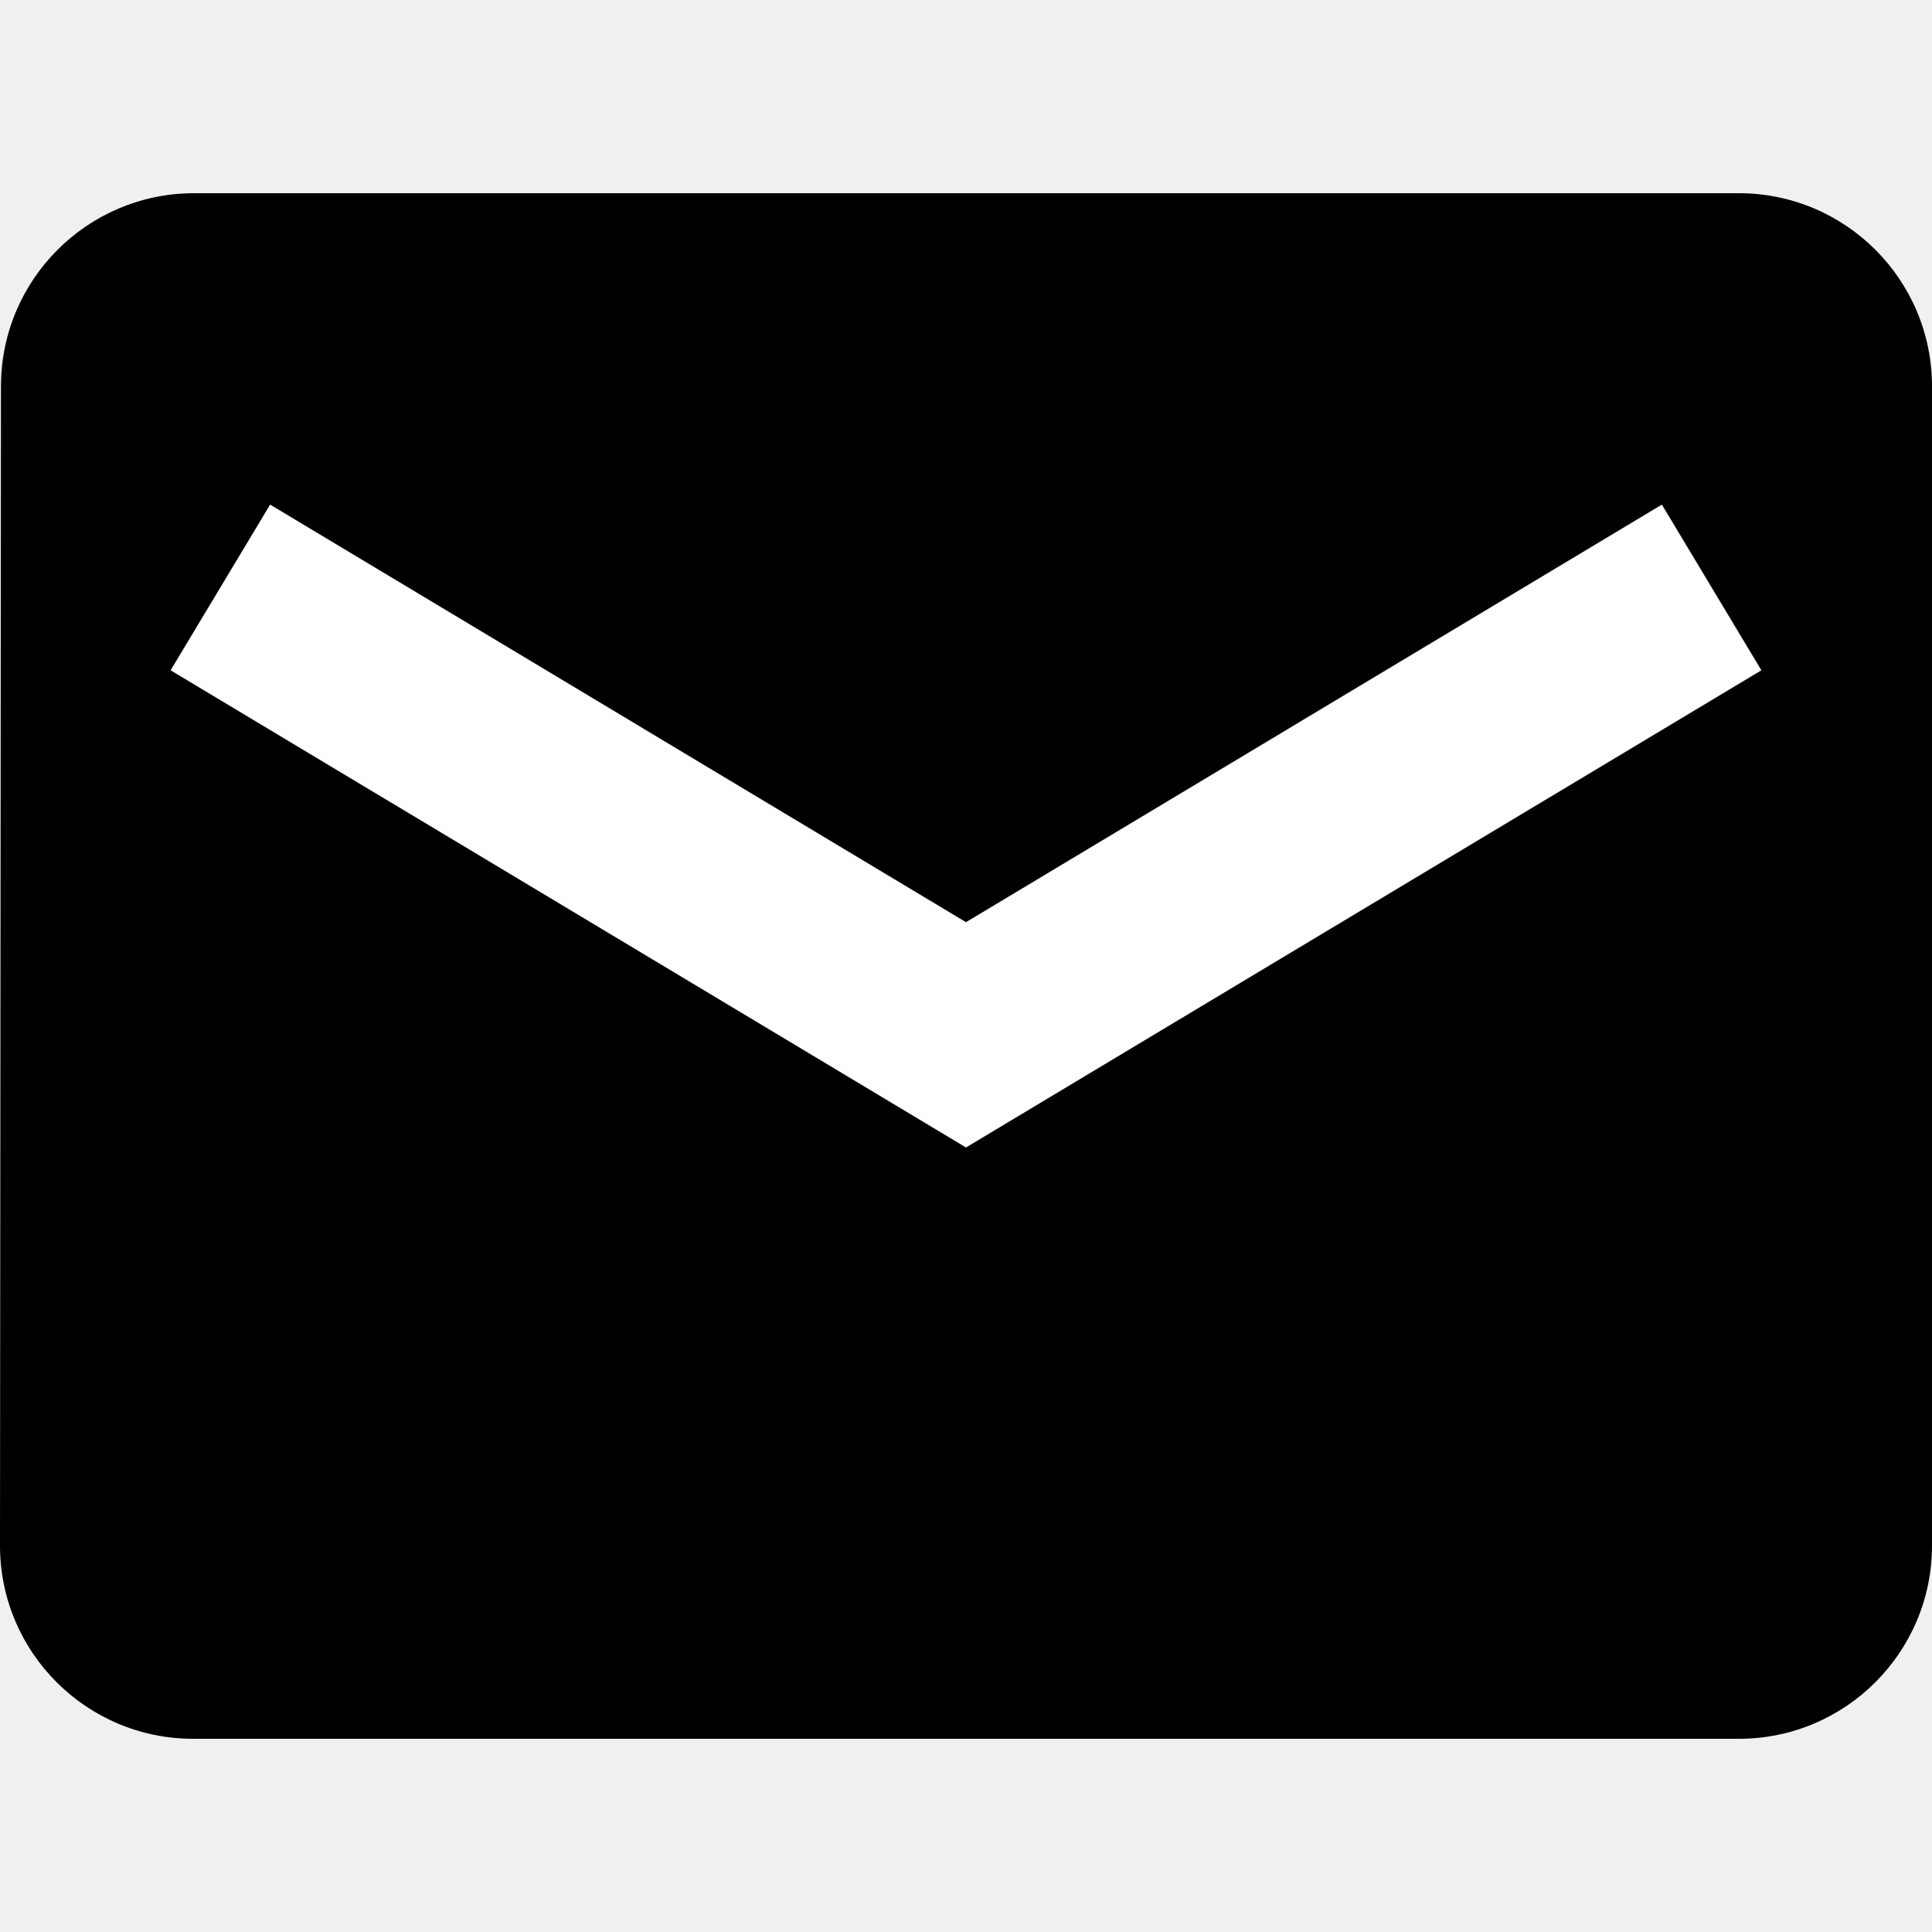
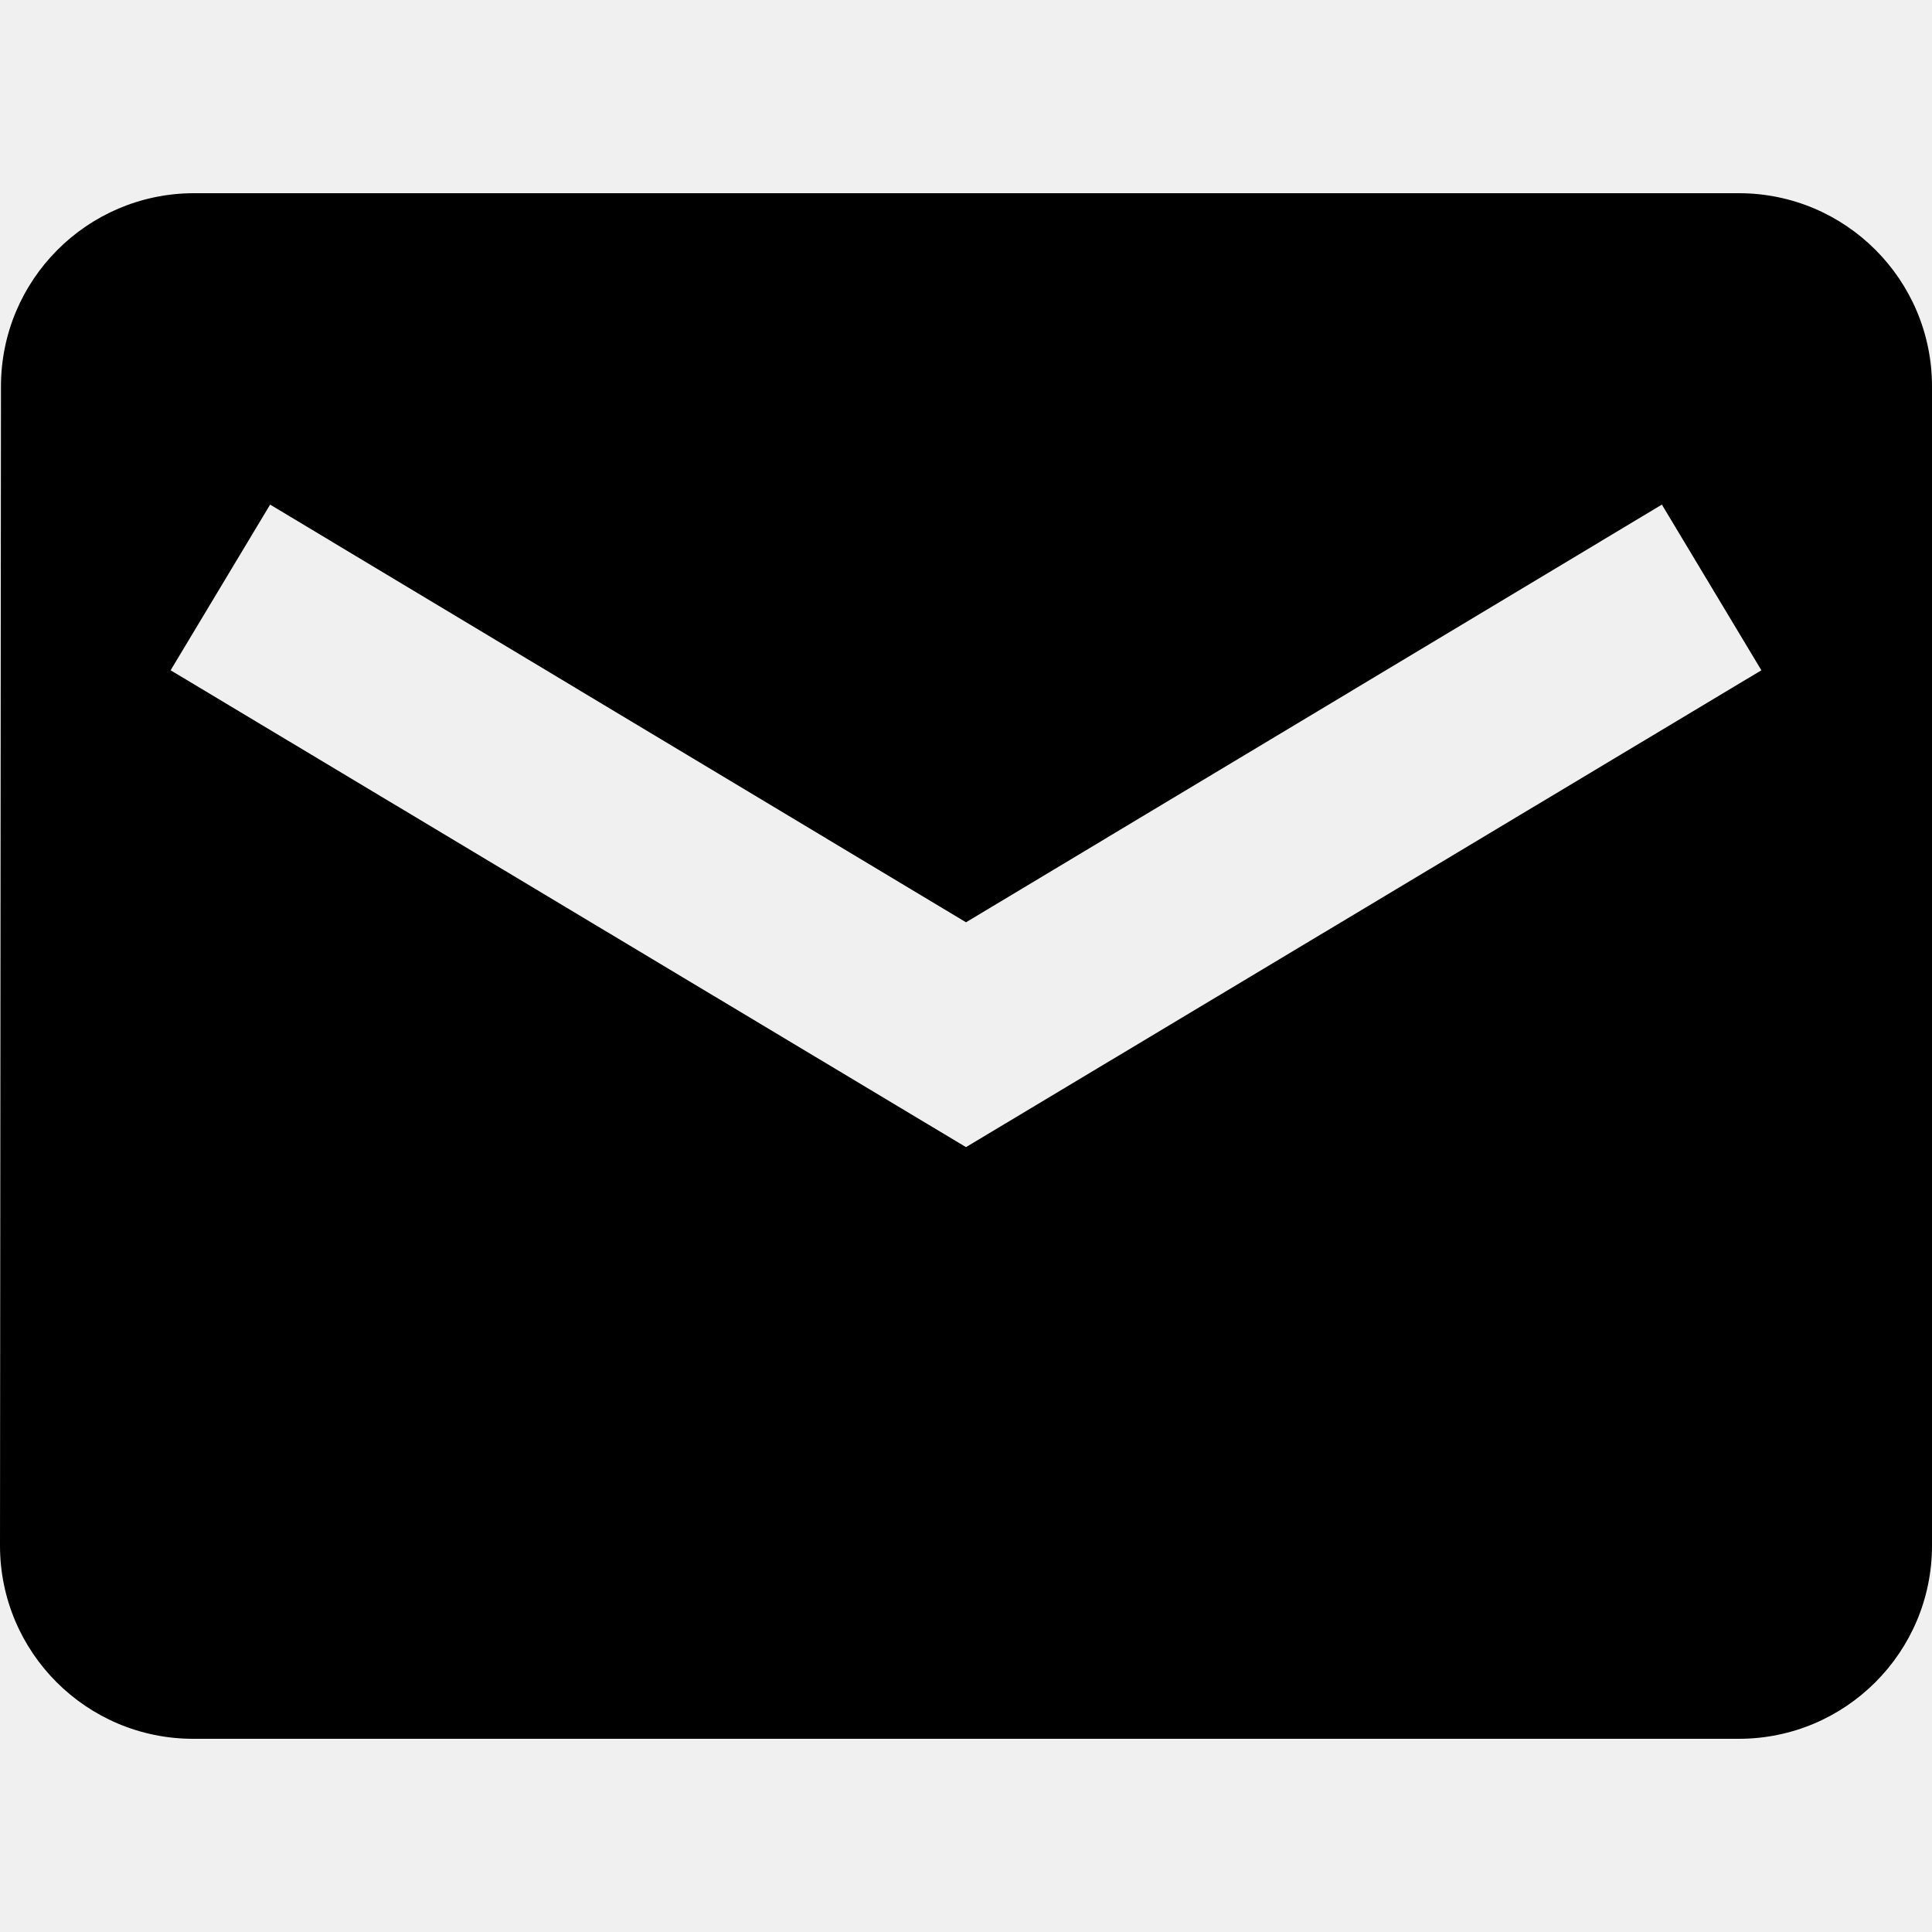
<svg xmlns="http://www.w3.org/2000/svg" id="Layer_1" data-name="Layer 1" viewBox="0 0 16 16">
-   <path d="M14.4,1.6H1.6A1.6,1.6,0,0,0,.008,3.2L0,12.8a1.6,1.6,0,0,0,1.6,1.6H14.4A1.6,1.6,0,0,0,16,12.8V3.2A1.6,1.6,0,0,0,14.4,1.6Z" />
-   <polygon points="8 9.503 1.413 5.551 2.237 4.179 8 7.637 13.763 4.179 14.587 5.551 8 9.503" fill="#fff" />
+   <path d="M14.4,1.6H1.6A1.6,1.6,0,0,0,.008,3.2L0,12.8a1.6,1.6,0,0,0,1.6,1.6H14.4A1.6,1.6,0,0,0,16,12.8V3.2A1.6,1.6,0,0,0,14.4,1.6ZM8,9.5,1.413,5.551l.824-1.372L8,7.638l5.763-3.459.824,1.372Z" />
</svg>
